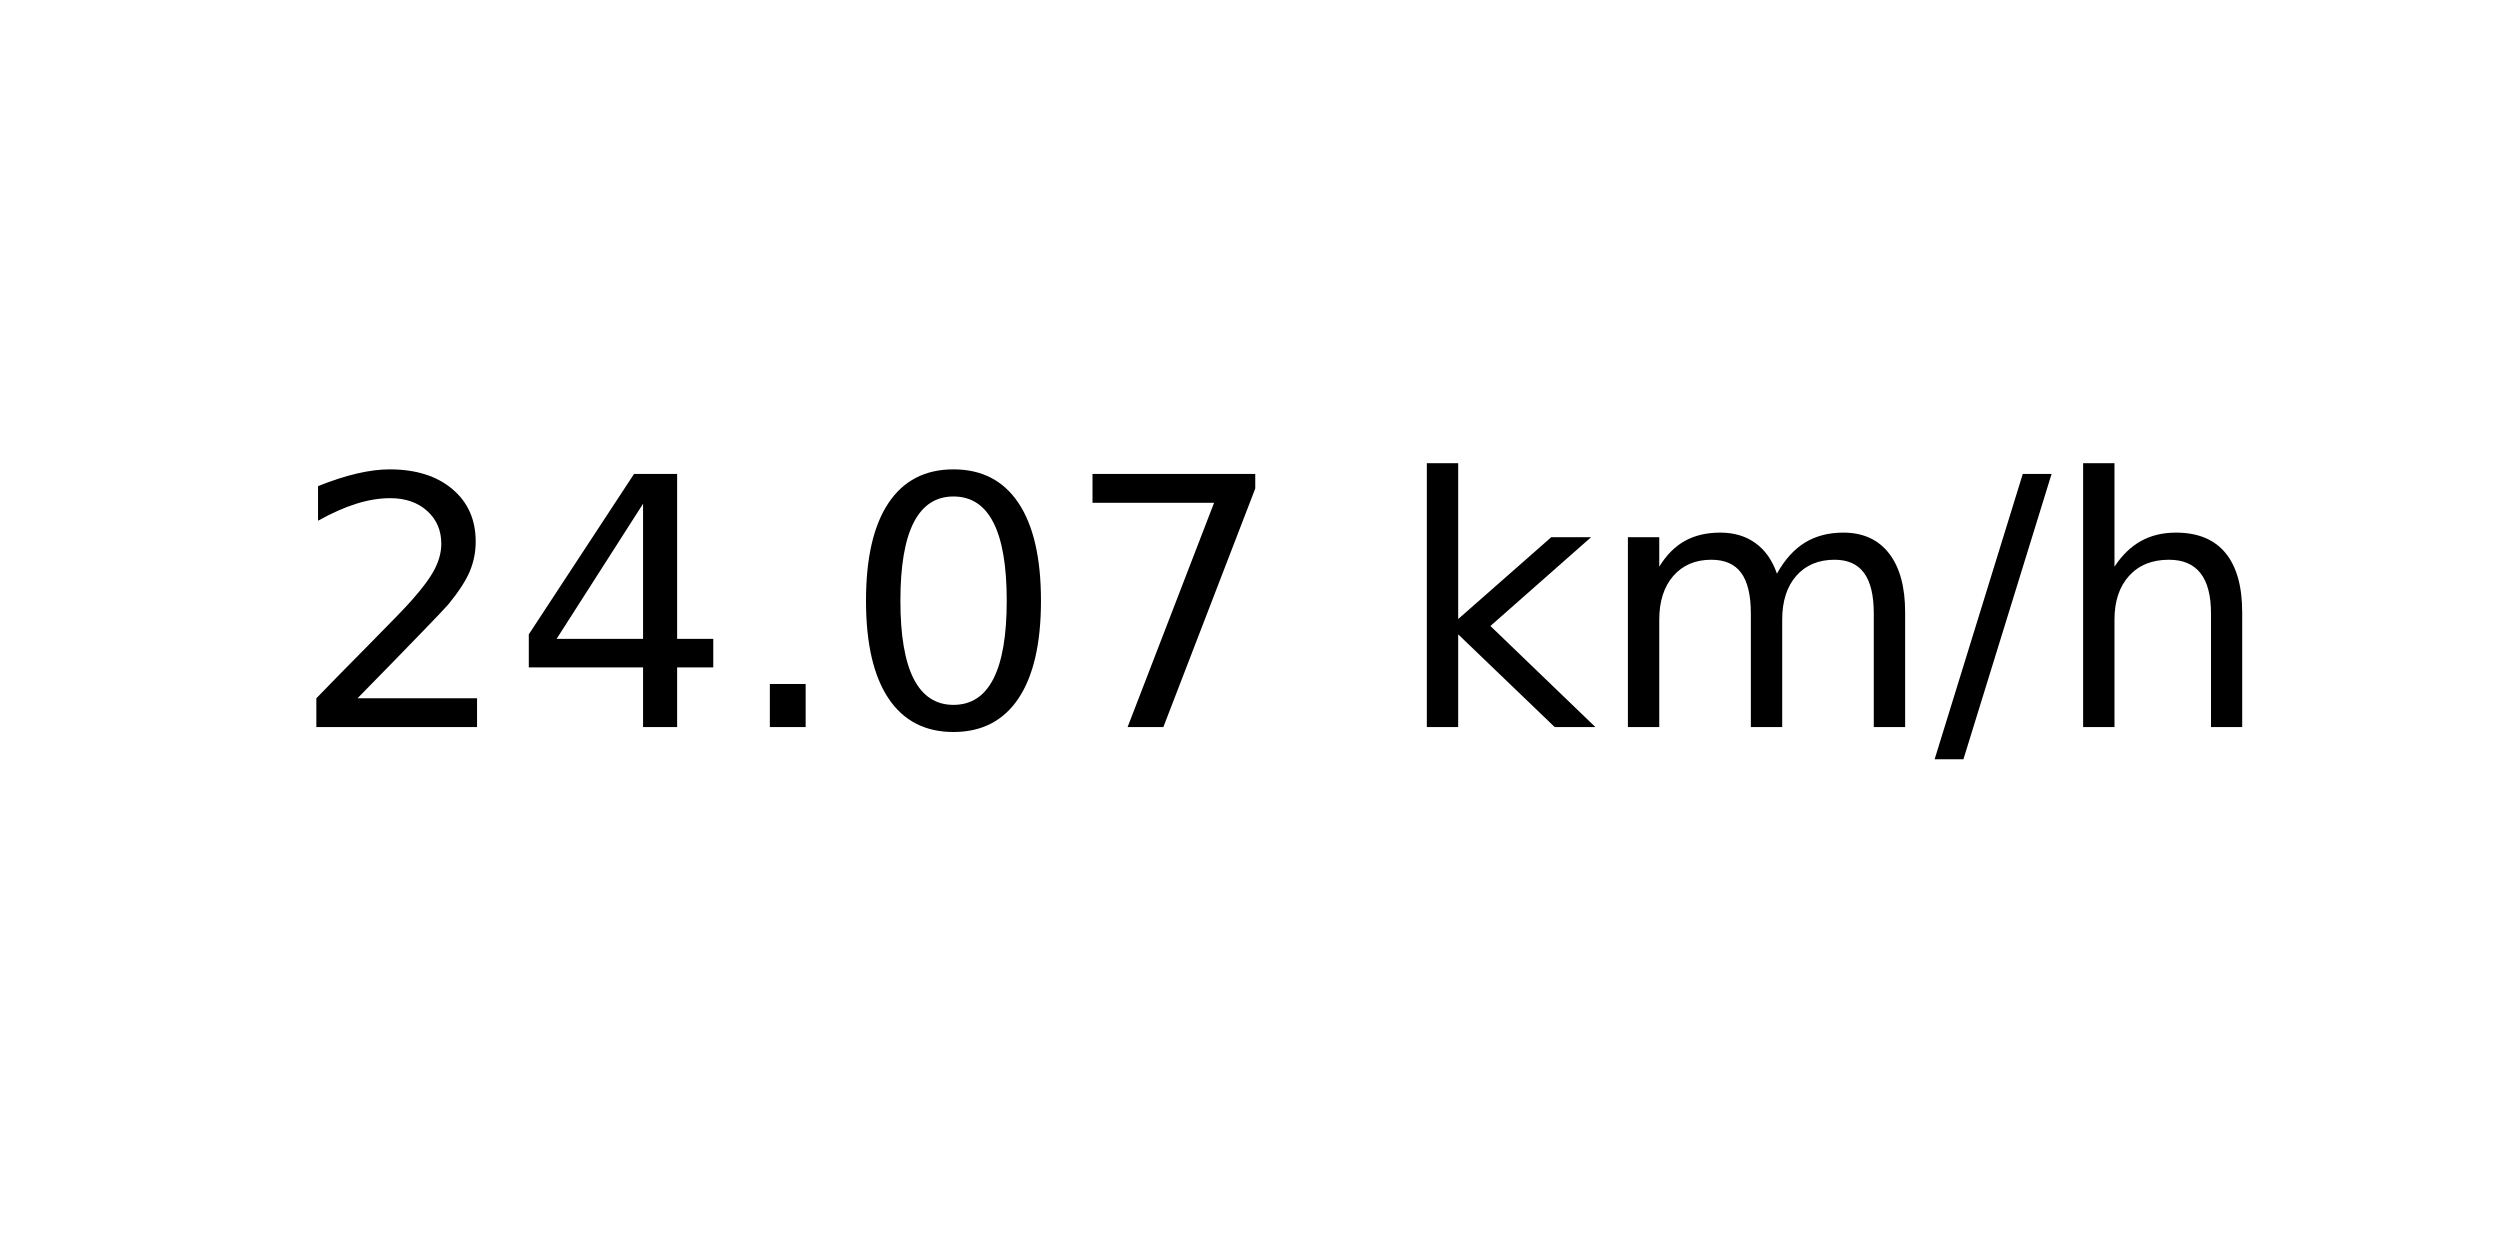
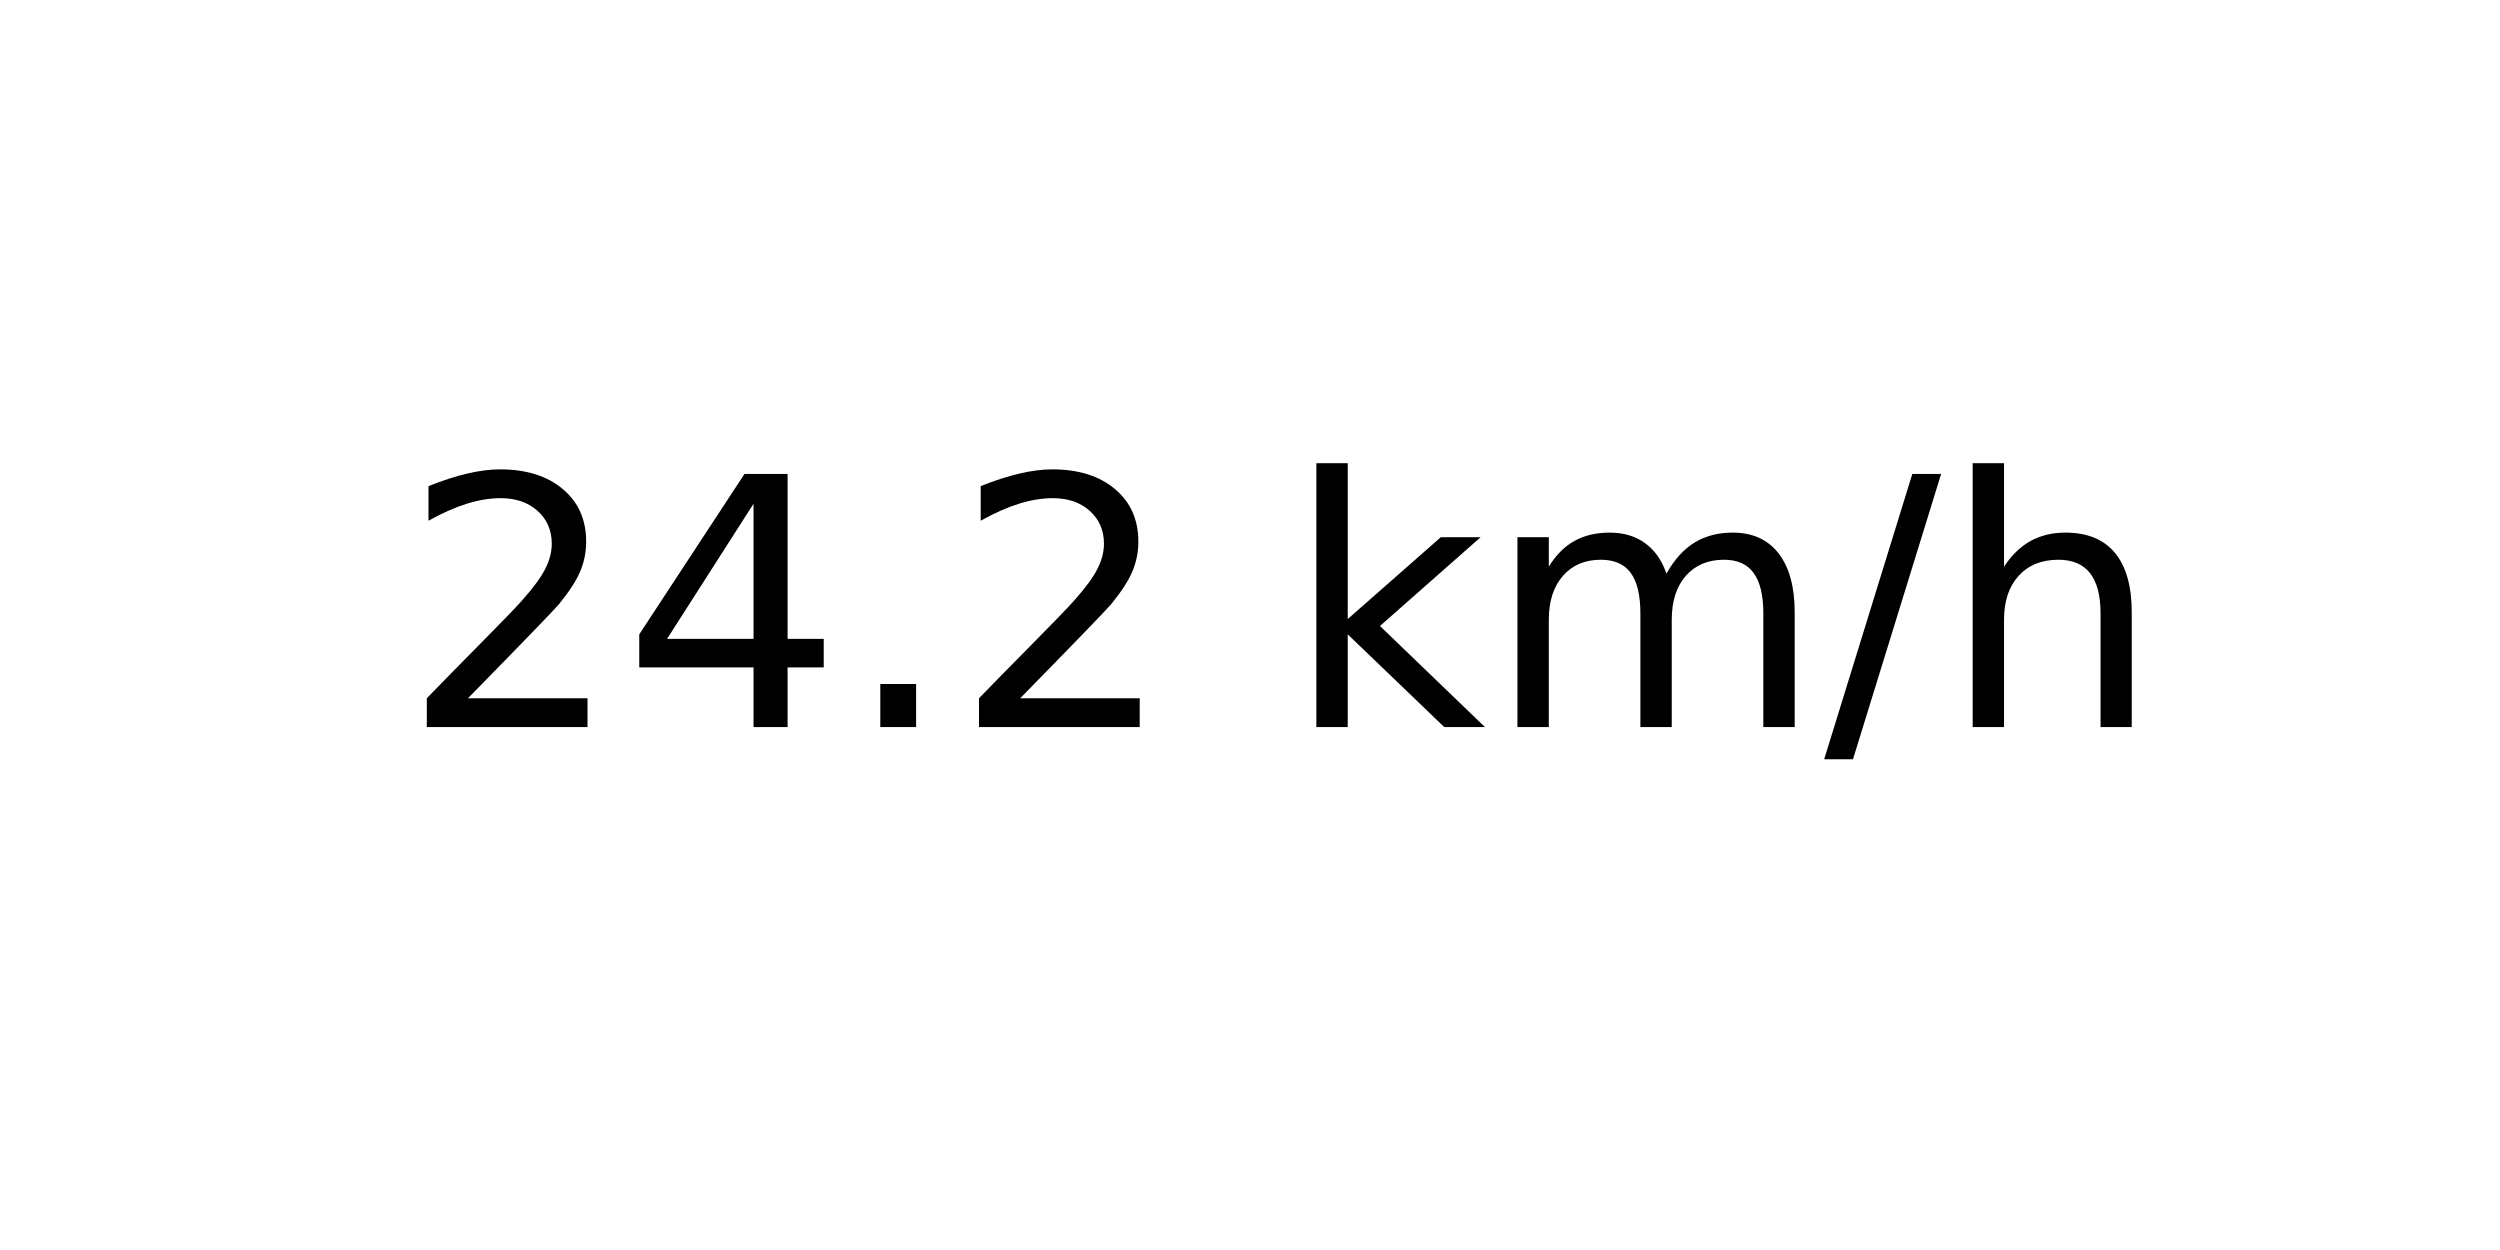
<svg xmlns="http://www.w3.org/2000/svg" xmlns:xlink="http://www.w3.org/1999/xlink" width="72pt" height="36pt" viewBox="0 0 72 36" version="1.1">
  <defs>
    <style type="text/css">*{stroke-linejoin: round; stroke-linecap: butt}</style>
  </defs>
  <g id="figure_1">
    <g id="axes_1">
      <g id="text_1">
-         <g transform="translate(8.378125 20.93937) scale(0.1 -0.1)">
+         <g transform="translate(11.55937 20.93937) scale(0.1 -0.1)">
          <defs>
            <path id="DejaVuSans-32" d="M 1228 531  L 3431 531  L 3431 0  L 469 0  L 469 531  Q 828 903 1448 1529  Q 2069 2156 2228 2338  Q 2531 2678 2651 2914  Q 2772 3150 2772 3378  Q 2772 3750 2511 3984  Q 2250 4219 1831 4219  Q 1534 4219 1204 4116  Q 875 4013 500 3803  L 500 4441  Q 881 4594 1212 4672  Q 1544 4750 1819 4750  Q 2544 4750 2975 4387  Q 3406 4025 3406 3419  Q 3406 3131 3298 2873  Q 3191 2616 2906 2266  Q 2828 2175 2409 1742  Q 1991 1309 1228 531  z " transform="scale(0.015625)" />
            <path id="DejaVuSans-34" d="M 2419 4116  L 825 1625  L 2419 1625  L 2419 4116  z M 2253 4666  L 3047 4666  L 3047 1625  L 3713 1625  L 3713 1100  L 3047 1100  L 3047 0  L 2419 0  L 2419 1100  L 313 1100  L 313 1709  L 2253 4666  z " transform="scale(0.015625)" />
            <path id="DejaVuSans-2e" d="M 684 794  L 1344 794  L 1344 0  L 684 0  L 684 794  z " transform="scale(0.015625)" />
-             <path id="DejaVuSans-30" d="M 2034 4250  Q 1547 4250 1301 3770  Q 1056 3291 1056 2328  Q 1056 1369 1301 889  Q 1547 409 2034 409  Q 2525 409 2770 889  Q 3016 1369 3016 2328  Q 3016 3291 2770 3770  Q 2525 4250 2034 4250  z M 2034 4750  Q 2819 4750 3233 4129  Q 3647 3509 3647 2328  Q 3647 1150 3233 529  Q 2819 -91 2034 -91  Q 1250 -91 836 529  Q 422 1150 422 2328  Q 422 3509 836 4129  Q 1250 4750 2034 4750  z " transform="scale(0.015625)" />
-             <path id="DejaVuSans-37" d="M 525 4666  L 3525 4666  L 3525 4397  L 1831 0  L 1172 0  L 2766 4134  L 525 4134  L 525 4666  z " transform="scale(0.015625)" />
            <path id="DejaVuSans-20" transform="scale(0.015625)" />
            <path id="DejaVuSans-6b" d="M 581 4863  L 1159 4863  L 1159 1991  L 2875 3500  L 3609 3500  L 1753 1863  L 3688 0  L 2938 0  L 1159 1709  L 1159 0  L 581 0  L 581 4863  z " transform="scale(0.015625)" />
            <path id="DejaVuSans-6d" d="M 3328 2828  Q 3544 3216 3844 3400  Q 4144 3584 4550 3584  Q 5097 3584 5394 3201  Q 5691 2819 5691 2113  L 5691 0  L 5113 0  L 5113 2094  Q 5113 2597 4934 2840  Q 4756 3084 4391 3084  Q 3944 3084 3684 2787  Q 3425 2491 3425 1978  L 3425 0  L 2847 0  L 2847 2094  Q 2847 2600 2669 2842  Q 2491 3084 2119 3084  Q 1678 3084 1418 2786  Q 1159 2488 1159 1978  L 1159 0  L 581 0  L 581 3500  L 1159 3500  L 1159 2956  Q 1356 3278 1631 3431  Q 1906 3584 2284 3584  Q 2666 3584 2933 3390  Q 3200 3197 3328 2828  z " transform="scale(0.015625)" />
            <path id="DejaVuSans-2f" d="M 1625 4666  L 2156 4666  L 531 -594  L 0 -594  L 1625 4666  z " transform="scale(0.015625)" />
            <path id="DejaVuSans-68" d="M 3513 2113  L 3513 0  L 2938 0  L 2938 2094  Q 2938 2591 2744 2837  Q 2550 3084 2163 3084  Q 1697 3084 1428 2787  Q 1159 2491 1159 1978  L 1159 0  L 581 0  L 581 4863  L 1159 4863  L 1159 2956  Q 1366 3272 1645 3428  Q 1925 3584 2291 3584  Q 2894 3584 3203 3211  Q 3513 2838 3513 2113  z " transform="scale(0.015625)" />
          </defs>
          <use xlink:href="#DejaVuSans-32" />
          <use xlink:href="#DejaVuSans-34" x="63.623" />
          <use xlink:href="#DejaVuSans-2e" x="127.246" />
-           <use xlink:href="#DejaVuSans-30" x="159.033" />
-           <use xlink:href="#DejaVuSans-37" x="222.656" />
-           <use xlink:href="#DejaVuSans-20" x="286.279" />
-           <use xlink:href="#DejaVuSans-6b" x="318.066" />
-           <use xlink:href="#DejaVuSans-6d" x="375.977" />
-           <use xlink:href="#DejaVuSans-2f" x="473.389" />
-           <use xlink:href="#DejaVuSans-68" x="507.08" />
+           <use xlink:href="#DejaVuSans-32" x="159.033" />
+           <use xlink:href="#DejaVuSans-20" x="222.656" />
+           <use xlink:href="#DejaVuSans-6b" x="254.443" />
+           <use xlink:href="#DejaVuSans-6d" x="312.354" />
+           <use xlink:href="#DejaVuSans-2f" x="409.766" />
+           <use xlink:href="#DejaVuSans-68" x="443.457" />
        </g>
      </g>
    </g>
  </g>
</svg>
